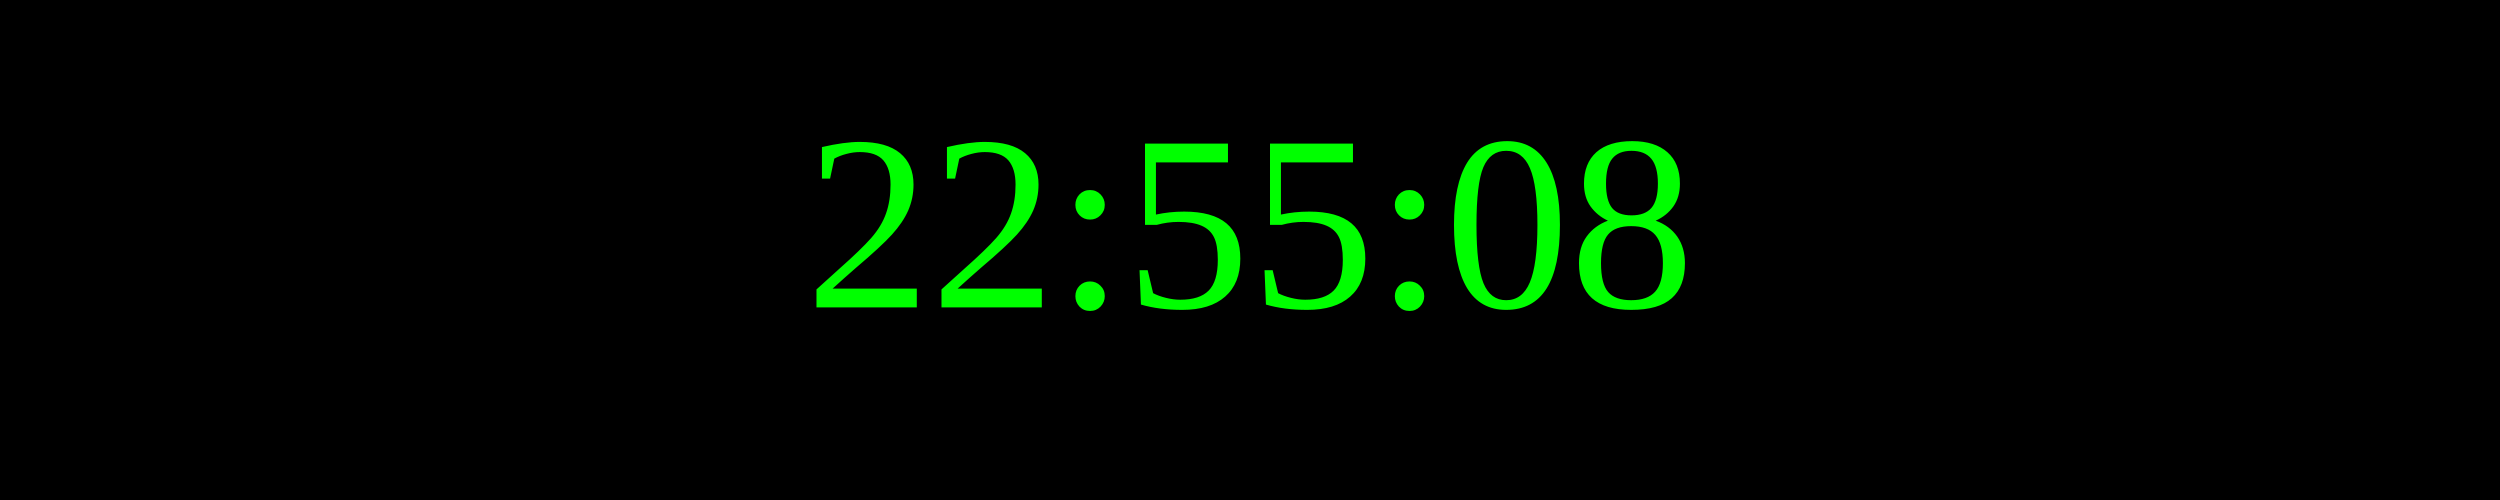
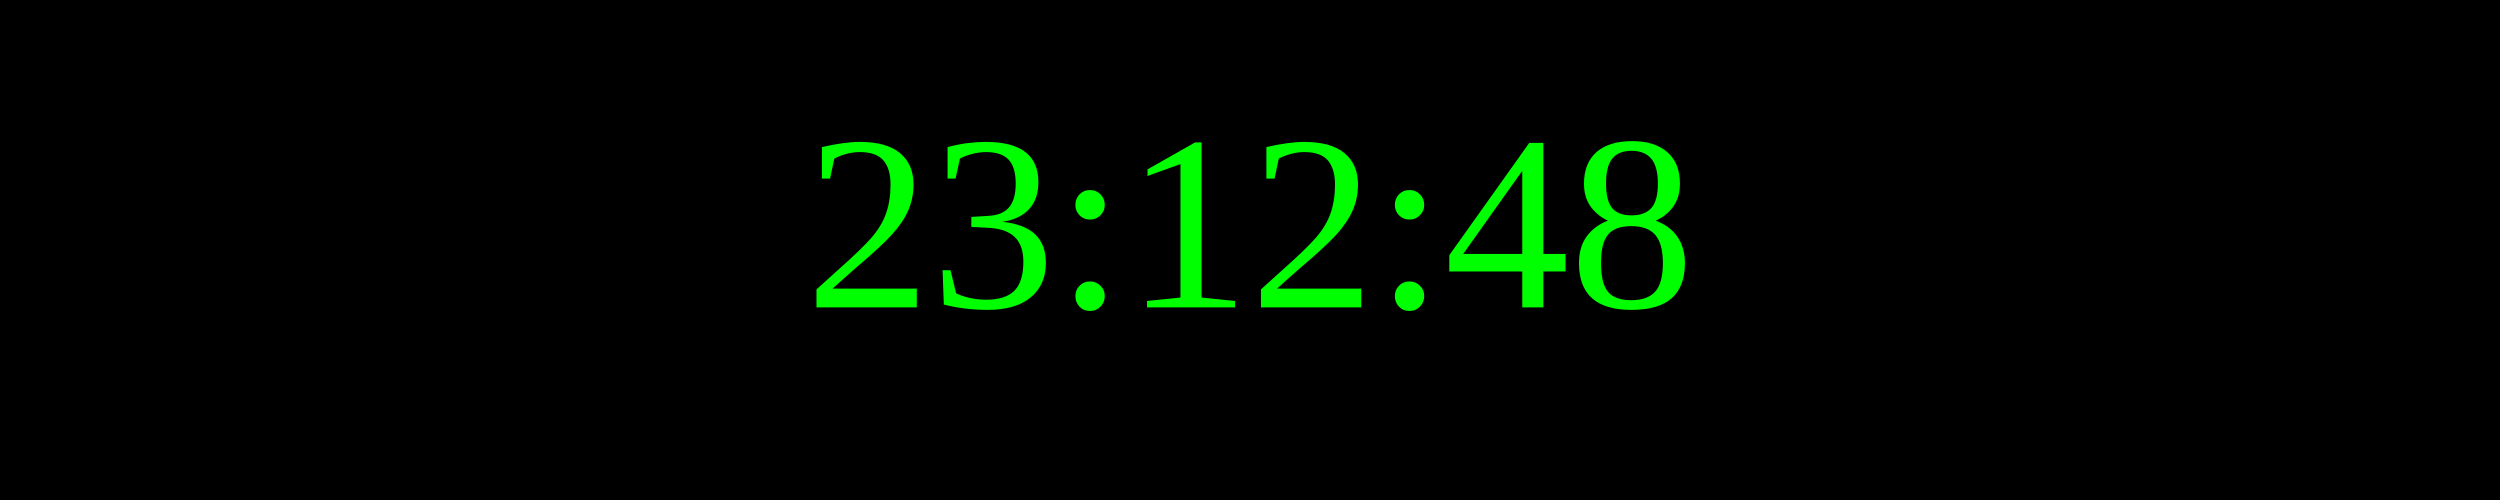
<svg xmlns="http://www.w3.org/2000/svg" width="250" height="50">
  <rect width="100%" height="100%" fill="black" />
  <text x="50%" y="50%" font-size="25" fill="lime" text-anchor="middle" dominant-baseline="middle">
- 22:55:08
+ 23:12:48
</text>
</svg>
